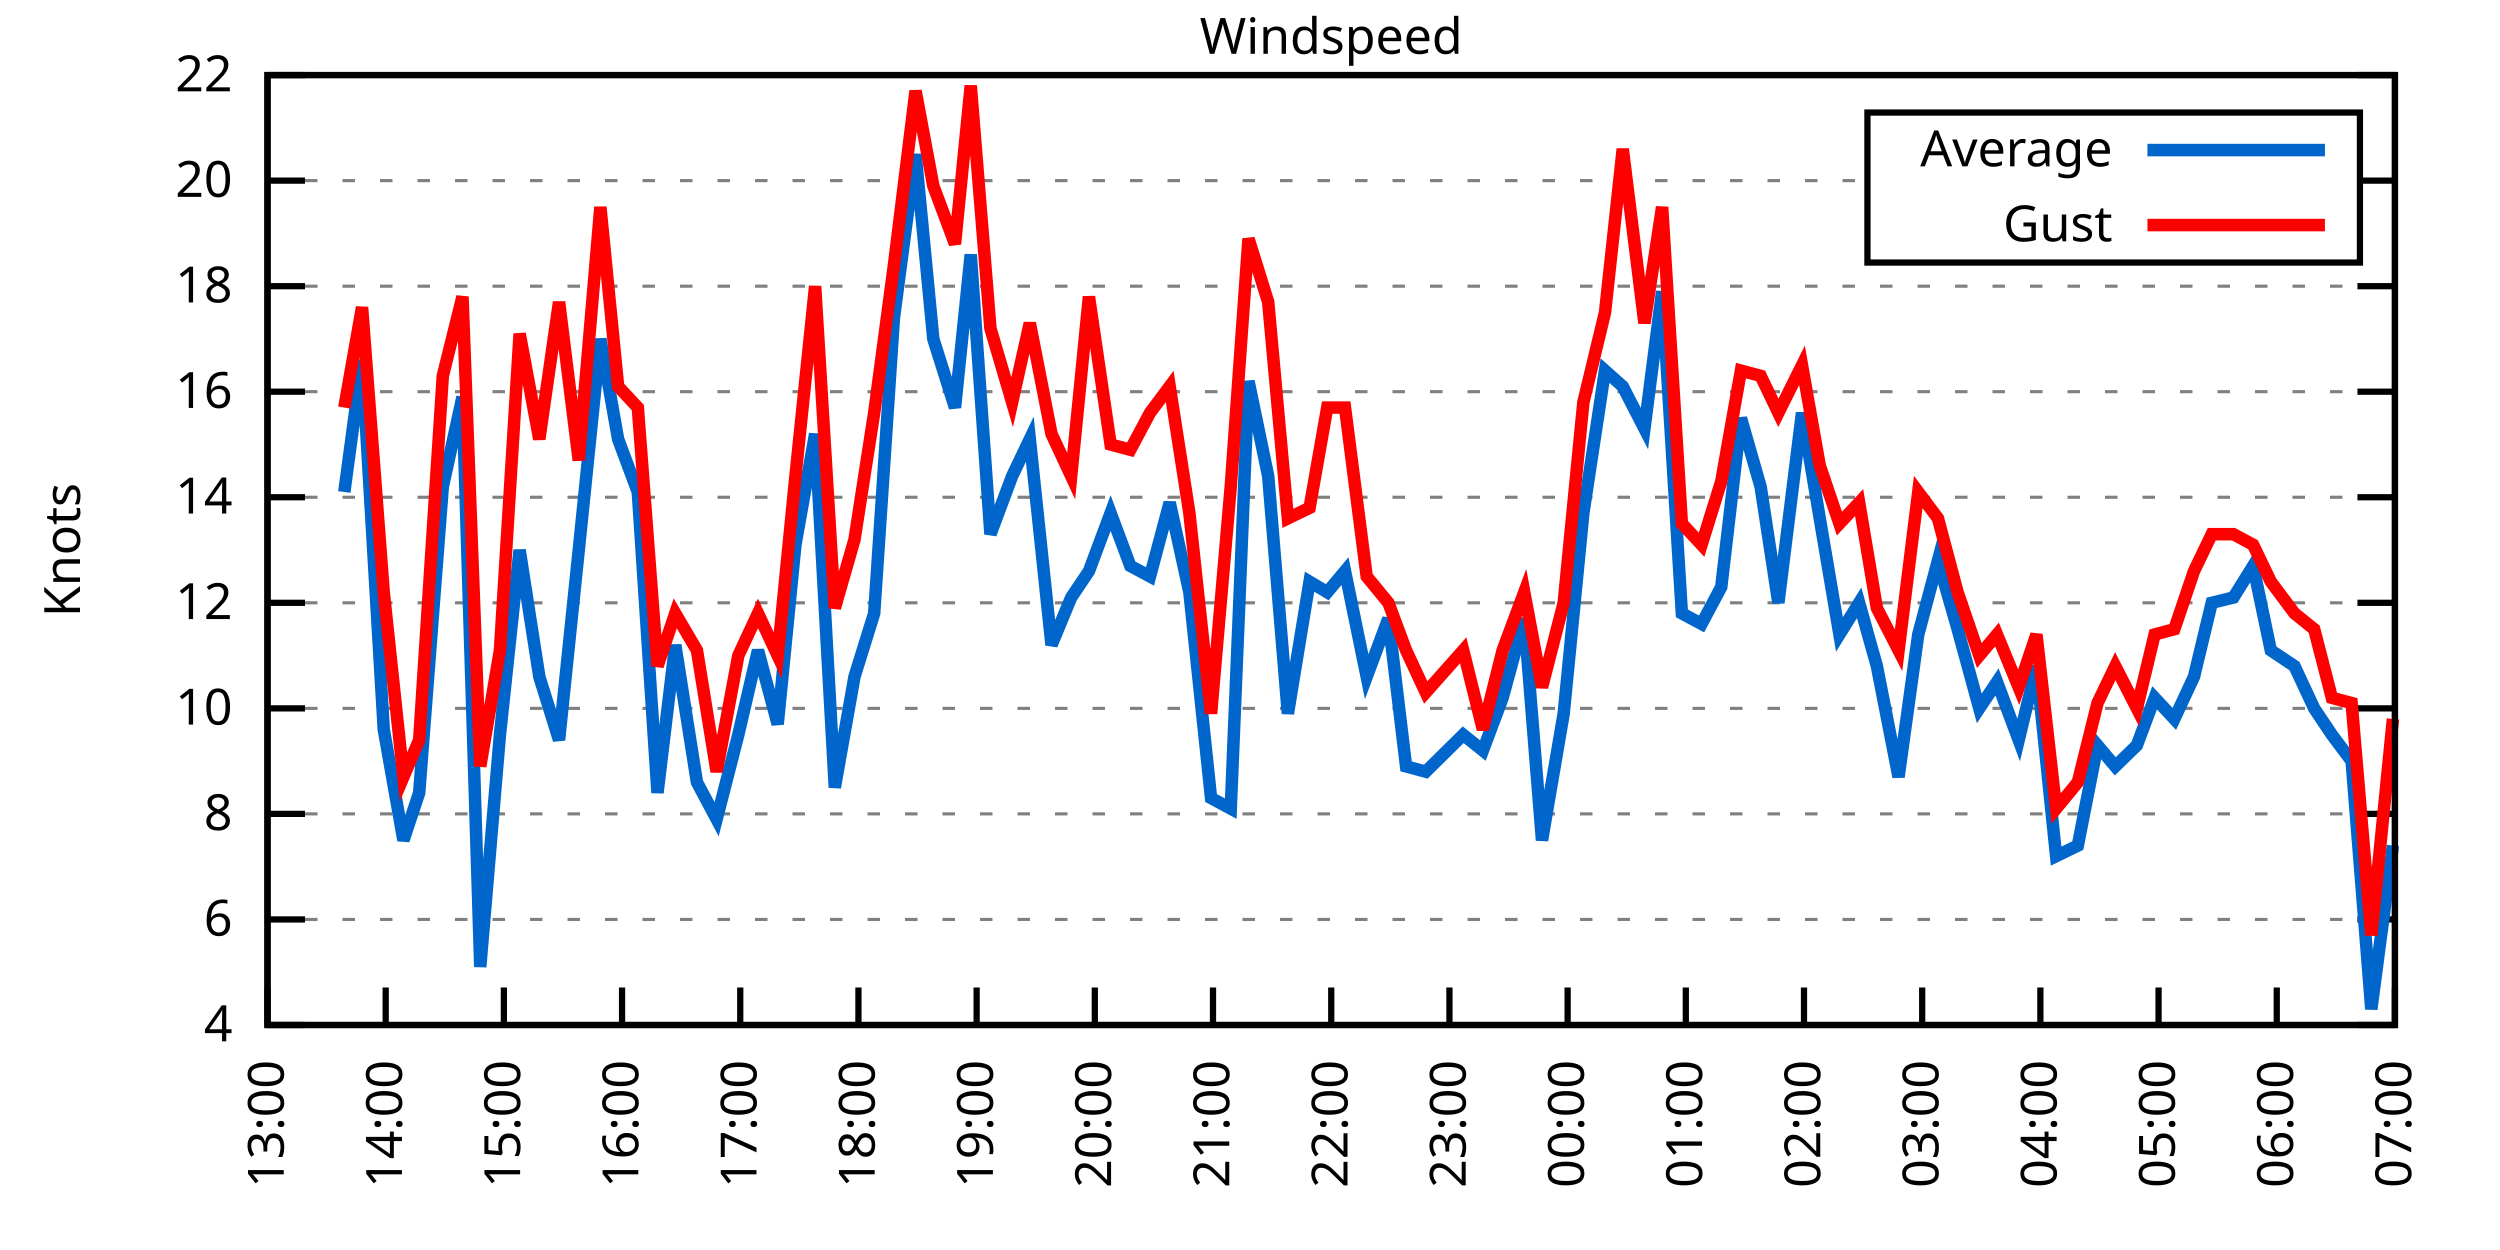
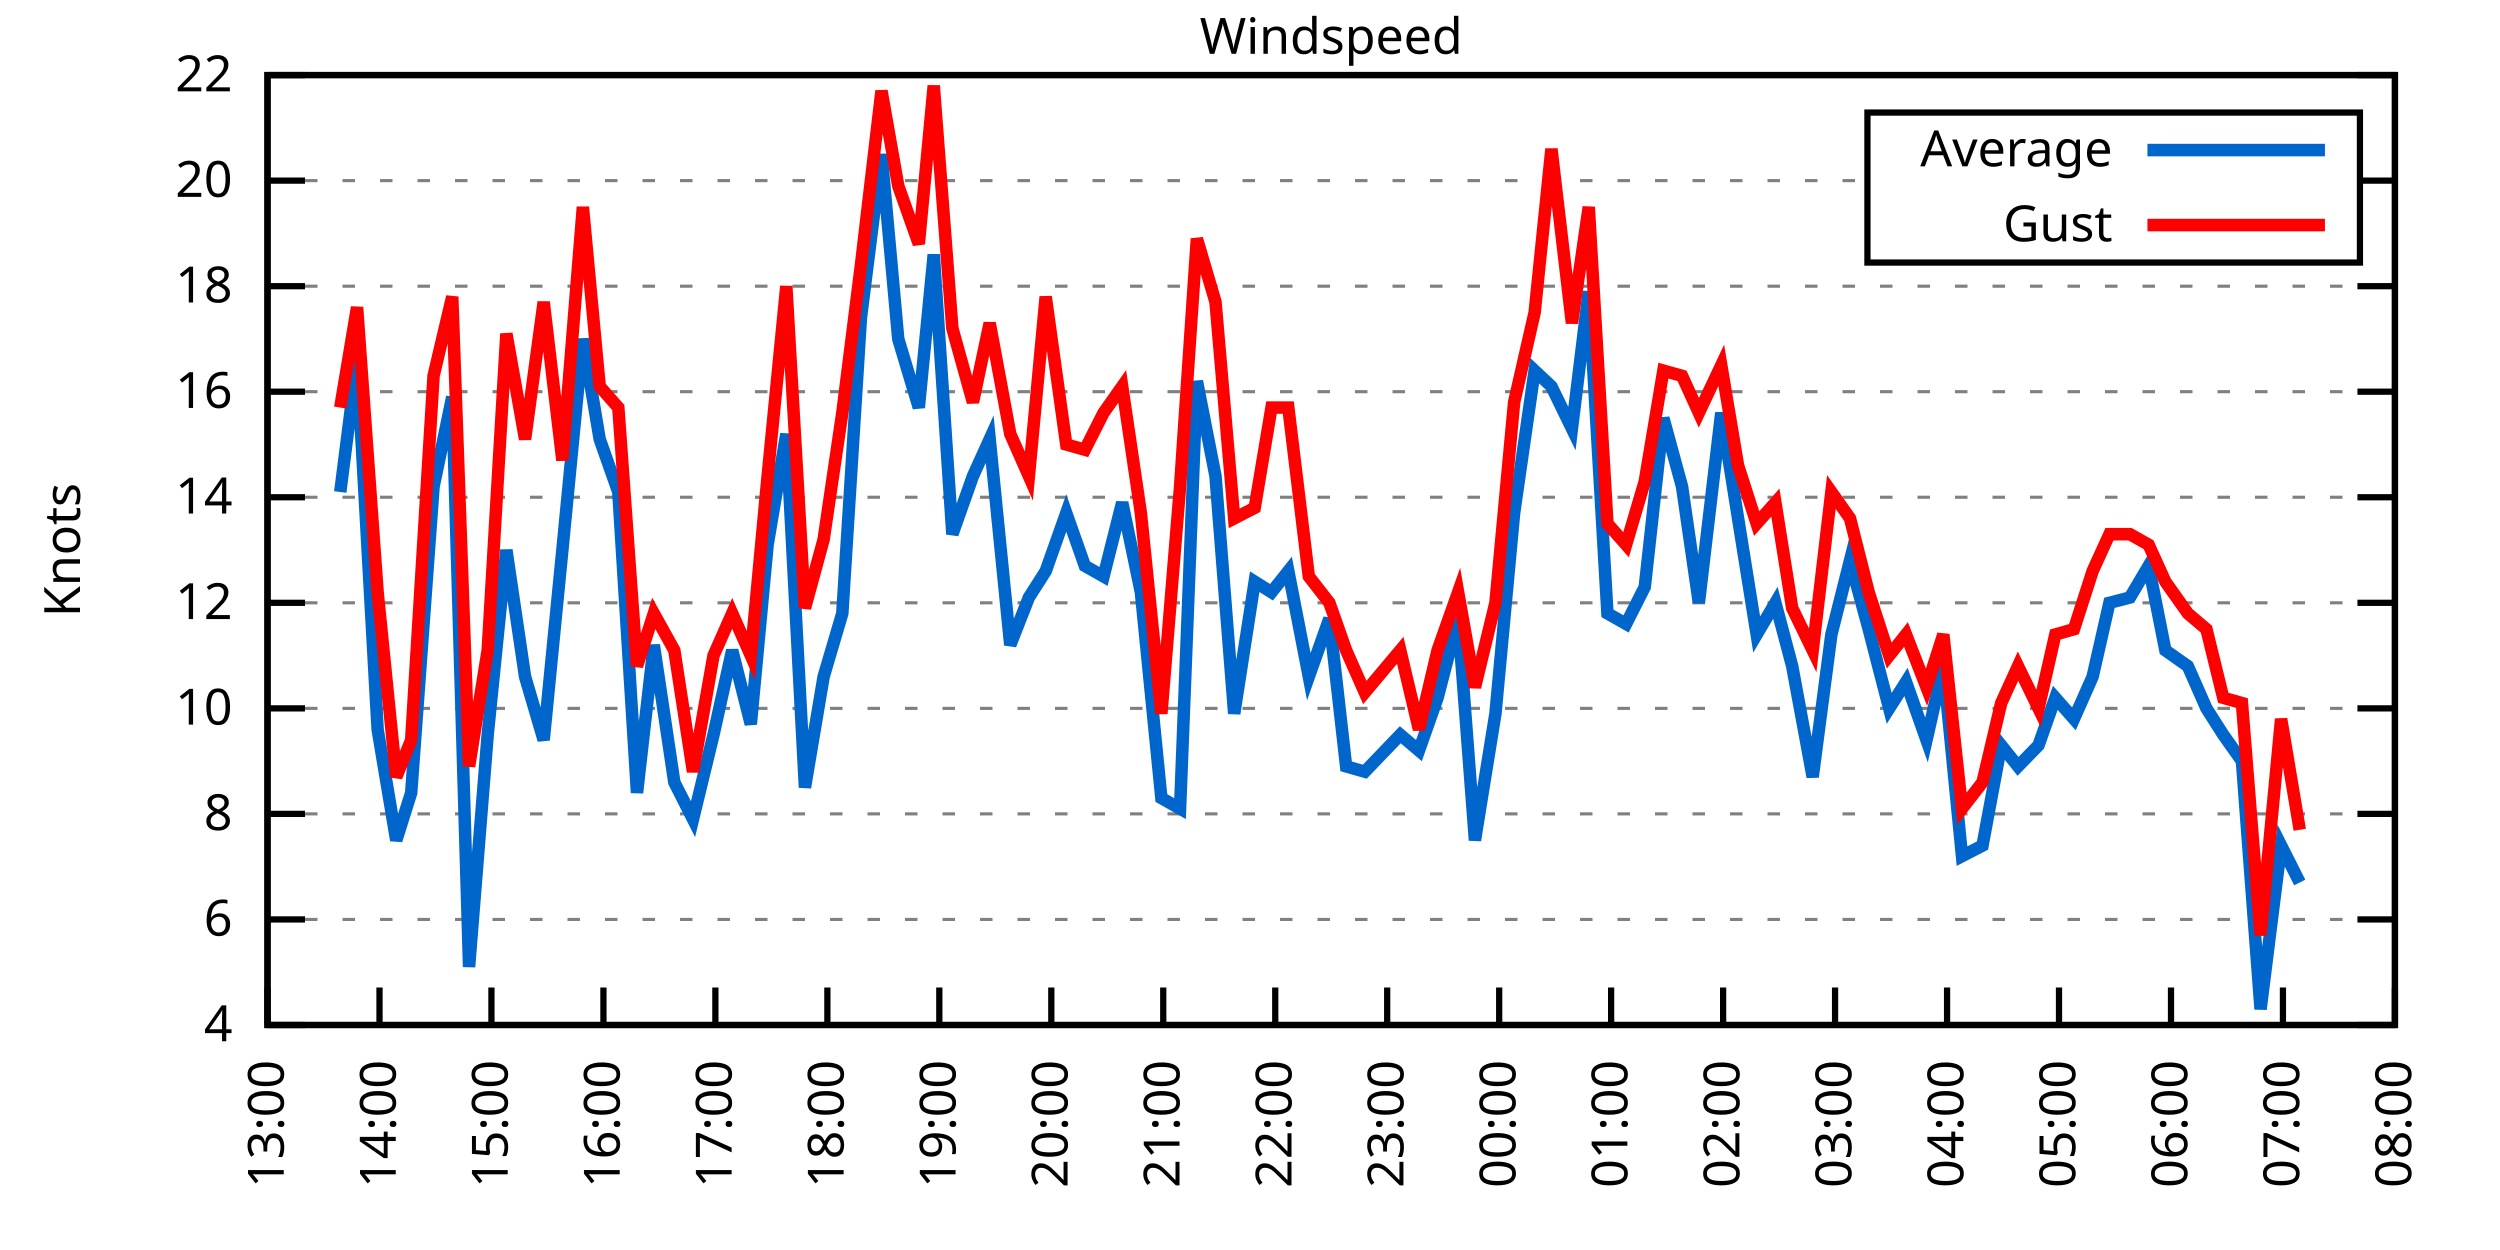
<svg xmlns="http://www.w3.org/2000/svg" xmlns:xlink="http://www.w3.org/1999/xlink" width="400" height="200" viewBox="0 0 400 200">
  <g id="gnuplot_canvas">
    <rect x="0" y="0" width="400" height="200" fill="none" />
    <defs>
      <circle id="gpDot" r="0.5" stroke-width="0.5" stroke="currentColor" />
      <path id="gpPt0" stroke-width="0.333" stroke="currentColor" d="M-1,0 h2 M0,-1 v2" />
      <path id="gpPt1" stroke-width="0.333" stroke="currentColor" d="M-1,-1 L1,1 M1,-1 L-1,1" />
      <path id="gpPt2" stroke-width="0.333" stroke="currentColor" d="M-1,0 L1,0 M0,-1 L0,1 M-1,-1 L1,1 M-1,1 L1,-1" />
      <rect id="gpPt3" stroke-width="0.333" stroke="currentColor" x="-1" y="-1" width="2" height="2" />
      <rect id="gpPt4" stroke-width="0.333" stroke="currentColor" fill="currentColor" x="-1" y="-1" width="2" height="2" />
      <circle id="gpPt5" stroke-width="0.333" stroke="currentColor" cx="0" cy="0" r="1" />
      <use xlink:href="#gpPt5" id="gpPt6" fill="currentColor" stroke="none" />
      <path id="gpPt7" stroke-width="0.333" stroke="currentColor" d="M0,-1.33 L-1.33,0.67 L1.33,0.67 z" />
      <use xlink:href="#gpPt7" id="gpPt8" fill="currentColor" stroke="none" />
      <use xlink:href="#gpPt7" id="gpPt9" stroke="currentColor" transform="rotate(180)" />
      <use xlink:href="#gpPt9" id="gpPt10" fill="currentColor" stroke="none" />
      <use xlink:href="#gpPt3" id="gpPt11" stroke="currentColor" transform="rotate(45)" />
      <use xlink:href="#gpPt11" id="gpPt12" fill="currentColor" stroke="none" />
      <path id="gpPt13" stroke-width="0.333" stroke="currentColor" d="M0,1.330 L1.265,0.411 L0.782,-1.067 L-0.782,-1.076 L-1.265,0.411 z" />
      <use xlink:href="#gpPt13" id="gpPt14" fill="currentColor" stroke="none" />
      <filter id="textbox" filterUnits="objectBoundingBox" x="0" y="0" height="1" width="1">
        <feFlood flood-color="white" flood-opacity="1" result="bgnd" />
        <feComposite in="SourceGraphic" in2="bgnd" operator="atop" />
      </filter>
      <filter id="greybox" filterUnits="objectBoundingBox" x="0" y="0" height="1" width="1">
        <feFlood flood-color="lightgrey" flood-opacity="1" result="grey" />
        <feComposite in="SourceGraphic" in2="grey" operator="atop" />
      </filter>
    </defs>
    <g fill="none" color="white" stroke="currentColor" stroke-width="1.00" stroke-linecap="butt" stroke-linejoin="miter">
</g>
    <g fill="none" color="black" stroke="currentColor" stroke-width="1.00" stroke-linecap="butt" stroke-linejoin="miter">
      <g stroke="none" shape-rendering="crispEdges">
        <polygon fill="rgb(255, 255, 255)" points="42.80,164.00 383.18,164.00 383.18,12.02 42.80,12.02 " />
      </g>
    </g>
    <g fill="none" color="black" stroke="currentColor" stroke-width="1.00" stroke-linecap="butt" stroke-linejoin="miter">
</g>
    <g fill="none" color="black" stroke="black" stroke-width="0.50" stroke-linecap="butt" stroke-linejoin="miter">
</g>
    <g fill="none" color="gray" stroke="currentColor" stroke-width="0.50" stroke-linecap="butt" stroke-linejoin="miter">
      <path stroke="gray" stroke-dasharray="2,4" class="gridline" d="M42.80,164.00 L383.19,164.00  " />
    </g>
    <g fill="none" color="gray" stroke="gray" stroke-width="1.00" stroke-linecap="butt" stroke-linejoin="miter">
</g>
    <g fill="none" color="black" stroke="currentColor" stroke-width="1.00" stroke-linecap="butt" stroke-linejoin="miter">
      <path stroke="black" d="M42.80,164.00 L48.80,164.00 M383.19,164.00 L377.19,164.00  " />
      <g transform="translate(37.20,166.60)" stroke="none" fill="black" font-family="Sans" font-size="8.00" text-anchor="end">
        <text>
          <tspan font-family="Sans"> 4</tspan>
        </text>
      </g>
    </g>
    <g fill="none" color="black" stroke="currentColor" stroke-width="1.00" stroke-linecap="butt" stroke-linejoin="miter">
</g>
    <g fill="none" color="black" stroke="black" stroke-width="0.50" stroke-linecap="butt" stroke-linejoin="miter">
</g>
    <g fill="none" color="gray" stroke="currentColor" stroke-width="0.50" stroke-linecap="butt" stroke-linejoin="miter">
      <path stroke="gray" stroke-dasharray="2,4" class="gridline" d="M42.80,147.11 L383.19,147.11  " />
    </g>
    <g fill="none" color="gray" stroke="gray" stroke-width="1.00" stroke-linecap="butt" stroke-linejoin="miter">
</g>
    <g fill="none" color="black" stroke="currentColor" stroke-width="1.00" stroke-linecap="butt" stroke-linejoin="miter">
      <path stroke="black" d="M42.80,147.11 L48.80,147.11 M383.19,147.11 L377.19,147.11  " />
      <g transform="translate(37.20,149.71)" stroke="none" fill="black" font-family="Sans" font-size="8.00" text-anchor="end">
        <text>
          <tspan font-family="Sans"> 6</tspan>
        </text>
      </g>
    </g>
    <g fill="none" color="black" stroke="currentColor" stroke-width="1.00" stroke-linecap="butt" stroke-linejoin="miter">
</g>
    <g fill="none" color="black" stroke="black" stroke-width="0.50" stroke-linecap="butt" stroke-linejoin="miter">
</g>
    <g fill="none" color="gray" stroke="currentColor" stroke-width="0.50" stroke-linecap="butt" stroke-linejoin="miter">
      <path stroke="gray" stroke-dasharray="2,4" class="gridline" d="M42.80,130.22 L383.19,130.22  " />
    </g>
    <g fill="none" color="gray" stroke="gray" stroke-width="1.00" stroke-linecap="butt" stroke-linejoin="miter">
</g>
    <g fill="none" color="black" stroke="currentColor" stroke-width="1.00" stroke-linecap="butt" stroke-linejoin="miter">
      <path stroke="black" d="M42.80,130.22 L48.80,130.22 M383.19,130.22 L377.19,130.22  " />
      <g transform="translate(37.20,132.82)" stroke="none" fill="black" font-family="Sans" font-size="8.00" text-anchor="end">
        <text>
          <tspan font-family="Sans"> 8</tspan>
        </text>
      </g>
    </g>
    <g fill="none" color="black" stroke="currentColor" stroke-width="1.00" stroke-linecap="butt" stroke-linejoin="miter">
</g>
    <g fill="none" color="black" stroke="black" stroke-width="0.50" stroke-linecap="butt" stroke-linejoin="miter">
</g>
    <g fill="none" color="gray" stroke="currentColor" stroke-width="0.50" stroke-linecap="butt" stroke-linejoin="miter">
      <path stroke="gray" stroke-dasharray="2,4" class="gridline" d="M42.80,113.34 L383.19,113.34  " />
    </g>
    <g fill="none" color="gray" stroke="gray" stroke-width="1.00" stroke-linecap="butt" stroke-linejoin="miter">
</g>
    <g fill="none" color="black" stroke="currentColor" stroke-width="1.00" stroke-linecap="butt" stroke-linejoin="miter">
      <path stroke="black" d="M42.80,113.34 L48.80,113.34 M383.19,113.34 L377.19,113.34  " />
      <g transform="translate(37.20,115.94)" stroke="none" fill="black" font-family="Sans" font-size="8.00" text-anchor="end">
        <text>
          <tspan font-family="Sans"> 10</tspan>
        </text>
      </g>
    </g>
    <g fill="none" color="black" stroke="currentColor" stroke-width="1.00" stroke-linecap="butt" stroke-linejoin="miter">
</g>
    <g fill="none" color="black" stroke="black" stroke-width="0.50" stroke-linecap="butt" stroke-linejoin="miter">
</g>
    <g fill="none" color="gray" stroke="currentColor" stroke-width="0.50" stroke-linecap="butt" stroke-linejoin="miter">
      <path stroke="gray" stroke-dasharray="2,4" class="gridline" d="M42.80,96.45 L383.19,96.45  " />
    </g>
    <g fill="none" color="gray" stroke="gray" stroke-width="1.00" stroke-linecap="butt" stroke-linejoin="miter">
</g>
    <g fill="none" color="black" stroke="currentColor" stroke-width="1.00" stroke-linecap="butt" stroke-linejoin="miter">
      <path stroke="black" d="M42.80,96.45 L48.80,96.45 M383.19,96.45 L377.19,96.45  " />
      <g transform="translate(37.20,99.05)" stroke="none" fill="black" font-family="Sans" font-size="8.00" text-anchor="end">
        <text>
          <tspan font-family="Sans"> 12</tspan>
        </text>
      </g>
    </g>
    <g fill="none" color="black" stroke="currentColor" stroke-width="1.00" stroke-linecap="butt" stroke-linejoin="miter">
</g>
    <g fill="none" color="black" stroke="black" stroke-width="0.50" stroke-linecap="butt" stroke-linejoin="miter">
</g>
    <g fill="none" color="gray" stroke="currentColor" stroke-width="0.50" stroke-linecap="butt" stroke-linejoin="miter">
      <path stroke="gray" stroke-dasharray="2,4" class="gridline" d="M42.80,79.56 L383.19,79.56  " />
    </g>
    <g fill="none" color="gray" stroke="gray" stroke-width="1.00" stroke-linecap="butt" stroke-linejoin="miter">
</g>
    <g fill="none" color="black" stroke="currentColor" stroke-width="1.00" stroke-linecap="butt" stroke-linejoin="miter">
      <path stroke="black" d="M42.80,79.56 L48.80,79.56 M383.19,79.56 L377.19,79.56  " />
      <g transform="translate(37.20,82.16)" stroke="none" fill="black" font-family="Sans" font-size="8.00" text-anchor="end">
        <text>
          <tspan font-family="Sans"> 14</tspan>
        </text>
      </g>
    </g>
    <g fill="none" color="black" stroke="currentColor" stroke-width="1.00" stroke-linecap="butt" stroke-linejoin="miter">
</g>
    <g fill="none" color="black" stroke="black" stroke-width="0.50" stroke-linecap="butt" stroke-linejoin="miter">
</g>
    <g fill="none" color="gray" stroke="currentColor" stroke-width="0.50" stroke-linecap="butt" stroke-linejoin="miter">
      <path stroke="gray" stroke-dasharray="2,4" class="gridline" d="M42.80,62.67 L383.19,62.67  " />
    </g>
    <g fill="none" color="gray" stroke="gray" stroke-width="1.00" stroke-linecap="butt" stroke-linejoin="miter">
</g>
    <g fill="none" color="black" stroke="currentColor" stroke-width="1.00" stroke-linecap="butt" stroke-linejoin="miter">
      <path stroke="black" d="M42.80,62.67 L48.80,62.67 M383.19,62.67 L377.19,62.67  " />
      <g transform="translate(37.20,65.27)" stroke="none" fill="black" font-family="Sans" font-size="8.00" text-anchor="end">
        <text>
          <tspan font-family="Sans"> 16</tspan>
        </text>
      </g>
    </g>
    <g fill="none" color="black" stroke="currentColor" stroke-width="1.00" stroke-linecap="butt" stroke-linejoin="miter">
</g>
    <g fill="none" color="black" stroke="black" stroke-width="0.50" stroke-linecap="butt" stroke-linejoin="miter">
</g>
    <g fill="none" color="gray" stroke="currentColor" stroke-width="0.50" stroke-linecap="butt" stroke-linejoin="miter">
      <path stroke="gray" stroke-dasharray="2,4" class="gridline" d="M42.80,45.79 L383.19,45.79  " />
    </g>
    <g fill="none" color="gray" stroke="gray" stroke-width="1.00" stroke-linecap="butt" stroke-linejoin="miter">
</g>
    <g fill="none" color="black" stroke="currentColor" stroke-width="1.00" stroke-linecap="butt" stroke-linejoin="miter">
      <path stroke="black" d="M42.80,45.79 L48.80,45.79 M383.19,45.79 L377.19,45.79  " />
      <g transform="translate(37.20,48.39)" stroke="none" fill="black" font-family="Sans" font-size="8.00" text-anchor="end">
        <text>
          <tspan font-family="Sans"> 18</tspan>
        </text>
      </g>
    </g>
    <g fill="none" color="black" stroke="currentColor" stroke-width="1.00" stroke-linecap="butt" stroke-linejoin="miter">
</g>
    <g fill="none" color="black" stroke="black" stroke-width="0.50" stroke-linecap="butt" stroke-linejoin="miter">
</g>
    <g fill="none" color="gray" stroke="currentColor" stroke-width="0.50" stroke-linecap="butt" stroke-linejoin="miter">
      <path stroke="gray" stroke-dasharray="2,4" class="gridline" d="M42.80,28.90 L298.79,28.90 M377.59,28.90 L383.19,28.90  " />
    </g>
    <g fill="none" color="gray" stroke="gray" stroke-width="1.00" stroke-linecap="butt" stroke-linejoin="miter">
</g>
    <g fill="none" color="black" stroke="currentColor" stroke-width="1.00" stroke-linecap="butt" stroke-linejoin="miter">
      <path stroke="black" d="M42.80,28.90 L48.80,28.90 M383.19,28.90 L377.19,28.90  " />
      <g transform="translate(37.20,31.50)" stroke="none" fill="black" font-family="Sans" font-size="8.00" text-anchor="end">
        <text>
          <tspan font-family="Sans"> 20</tspan>
        </text>
      </g>
    </g>
    <g fill="none" color="black" stroke="currentColor" stroke-width="1.00" stroke-linecap="butt" stroke-linejoin="miter">
</g>
    <g fill="none" color="black" stroke="black" stroke-width="0.50" stroke-linecap="butt" stroke-linejoin="miter">
</g>
    <g fill="none" color="gray" stroke="currentColor" stroke-width="0.50" stroke-linecap="butt" stroke-linejoin="miter">
      <path stroke="gray" stroke-dasharray="2,4" class="gridline" d="M42.80,12.01 L383.19,12.01  " />
    </g>
    <g fill="none" color="gray" stroke="gray" stroke-width="1.00" stroke-linecap="butt" stroke-linejoin="miter">
</g>
    <g fill="none" color="black" stroke="currentColor" stroke-width="1.00" stroke-linecap="butt" stroke-linejoin="miter">
      <path stroke="black" d="M42.80,12.01 L48.80,12.01 M383.19,12.01 L377.19,12.01  " />
      <g transform="translate(37.20,14.61)" stroke="none" fill="black" font-family="Sans" font-size="8.00" text-anchor="end">
        <text>
          <tspan font-family="Sans"> 22</tspan>
        </text>
      </g>
    </g>
    <g fill="none" color="black" stroke="currentColor" stroke-width="1.00" stroke-linecap="butt" stroke-linejoin="miter">
      <path stroke="black" d="M42.80,164.00 L42.80,158.00  " />
      <g transform="translate(45.40,169.60) rotate(270.00)" stroke="none" fill="black" font-family="Sans" font-size="8.00" text-anchor="end">
        <text>
          <tspan font-family="Sans">13:00</tspan>
        </text>
      </g>
    </g>
    <g fill="none" color="black" stroke="currentColor" stroke-width="1.00" stroke-linecap="butt" stroke-linejoin="miter">
-       <path stroke="black" d="M61.71,164.00 L61.71,158.00  " />
-       <g transform="translate(64.31,169.60) rotate(270.00)" stroke="none" fill="black" font-family="Sans" font-size="8.00" text-anchor="end">
+       <path stroke="black" d="M60.72,164.00 L60.72,158.00  " />
+       <g transform="translate(63.32,169.60) rotate(270.00)" stroke="none" fill="black" font-family="Sans" font-size="8.00" text-anchor="end">
        <text>
          <tspan font-family="Sans">14:00</tspan>
        </text>
      </g>
    </g>
    <g fill="none" color="black" stroke="currentColor" stroke-width="1.00" stroke-linecap="butt" stroke-linejoin="miter">
-       <path stroke="black" d="M80.62,164.00 L80.62,158.00  " />
-       <g transform="translate(83.22,169.60) rotate(270.00)" stroke="none" fill="black" font-family="Sans" font-size="8.00" text-anchor="end">
+       <path stroke="black" d="M78.63,164.00 L78.63,158.00  " />
+       <g transform="translate(81.23,169.60) rotate(270.00)" stroke="none" fill="black" font-family="Sans" font-size="8.00" text-anchor="end">
        <text>
          <tspan font-family="Sans">15:00</tspan>
        </text>
      </g>
    </g>
    <g fill="none" color="black" stroke="currentColor" stroke-width="1.00" stroke-linecap="butt" stroke-linejoin="miter">
-       <path stroke="black" d="M99.53,164.00 L99.53,158.00  " />
-       <g transform="translate(102.13,169.60) rotate(270.00)" stroke="none" fill="black" font-family="Sans" font-size="8.00" text-anchor="end">
+       <path stroke="black" d="M96.55,164.00 L96.55,158.00  " />
+       <g transform="translate(99.15,169.60) rotate(270.00)" stroke="none" fill="black" font-family="Sans" font-size="8.00" text-anchor="end">
        <text>
          <tspan font-family="Sans">16:00</tspan>
        </text>
      </g>
    </g>
    <g fill="none" color="black" stroke="currentColor" stroke-width="1.00" stroke-linecap="butt" stroke-linejoin="miter">
-       <path stroke="black" d="M118.44,164.00 L118.44,158.00  " />
-       <g transform="translate(121.04,169.60) rotate(270.00)" stroke="none" fill="black" font-family="Sans" font-size="8.00" text-anchor="end">
+       <path stroke="black" d="M114.46,164.00 L114.46,158.00  " />
+       <g transform="translate(117.06,169.60) rotate(270.00)" stroke="none" fill="black" font-family="Sans" font-size="8.00" text-anchor="end">
        <text>
          <tspan font-family="Sans">17:00</tspan>
        </text>
      </g>
    </g>
    <g fill="none" color="black" stroke="currentColor" stroke-width="1.00" stroke-linecap="butt" stroke-linejoin="miter">
-       <path stroke="black" d="M137.35,164.00 L137.35,158.00  " />
-       <g transform="translate(139.95,169.60) rotate(270.00)" stroke="none" fill="black" font-family="Sans" font-size="8.00" text-anchor="end">
+       <path stroke="black" d="M132.38,164.00 L132.38,158.00  " />
+       <g transform="translate(134.98,169.60) rotate(270.00)" stroke="none" fill="black" font-family="Sans" font-size="8.00" text-anchor="end">
        <text>
          <tspan font-family="Sans">18:00</tspan>
        </text>
      </g>
    </g>
    <g fill="none" color="black" stroke="currentColor" stroke-width="1.00" stroke-linecap="butt" stroke-linejoin="miter">
-       <path stroke="black" d="M156.26,164.00 L156.26,158.00  " />
-       <g transform="translate(158.86,169.60) rotate(270.00)" stroke="none" fill="black" font-family="Sans" font-size="8.00" text-anchor="end">
+       <path stroke="black" d="M150.29,164.00 L150.29,158.00  " />
+       <g transform="translate(152.89,169.60) rotate(270.00)" stroke="none" fill="black" font-family="Sans" font-size="8.00" text-anchor="end">
        <text>
          <tspan font-family="Sans">19:00</tspan>
        </text>
      </g>
    </g>
    <g fill="none" color="black" stroke="currentColor" stroke-width="1.00" stroke-linecap="butt" stroke-linejoin="miter">
-       <path stroke="black" d="M175.17,164.00 L175.17,158.00  " />
-       <g transform="translate(177.77,169.60) rotate(270.00)" stroke="none" fill="black" font-family="Sans" font-size="8.00" text-anchor="end">
+       <path stroke="black" d="M168.21,164.00 L168.21,158.00  " />
+       <g transform="translate(170.81,169.60) rotate(270.00)" stroke="none" fill="black" font-family="Sans" font-size="8.00" text-anchor="end">
        <text>
          <tspan font-family="Sans">20:00</tspan>
        </text>
      </g>
    </g>
    <g fill="none" color="black" stroke="currentColor" stroke-width="1.00" stroke-linecap="butt" stroke-linejoin="miter">
-       <path stroke="black" d="M194.08,164.00 L194.08,158.00  " />
-       <g transform="translate(196.68,169.60) rotate(270.00)" stroke="none" fill="black" font-family="Sans" font-size="8.00" text-anchor="end">
+       <path stroke="black" d="M186.12,164.00 L186.12,158.00  " />
+       <g transform="translate(188.72,169.60) rotate(270.00)" stroke="none" fill="black" font-family="Sans" font-size="8.00" text-anchor="end">
        <text>
          <tspan font-family="Sans">21:00</tspan>
        </text>
      </g>
    </g>
    <g fill="none" color="black" stroke="currentColor" stroke-width="1.00" stroke-linecap="butt" stroke-linejoin="miter">
-       <path stroke="black" d="M213.00,164.00 L213.00,158.00  " />
-       <g transform="translate(215.60,169.60) rotate(270.00)" stroke="none" fill="black" font-family="Sans" font-size="8.00" text-anchor="end">
+       <path stroke="black" d="M204.04,164.00 L204.04,158.00  " />
+       <g transform="translate(206.64,169.60) rotate(270.00)" stroke="none" fill="black" font-family="Sans" font-size="8.00" text-anchor="end">
        <text>
          <tspan font-family="Sans">22:00</tspan>
        </text>
      </g>
    </g>
    <g fill="none" color="black" stroke="currentColor" stroke-width="1.00" stroke-linecap="butt" stroke-linejoin="miter">
-       <path stroke="black" d="M231.91,164.00 L231.91,158.00  " />
-       <g transform="translate(234.51,169.60) rotate(270.00)" stroke="none" fill="black" font-family="Sans" font-size="8.00" text-anchor="end">
+       <path stroke="black" d="M221.95,164.00 L221.95,158.00  " />
+       <g transform="translate(224.55,169.60) rotate(270.00)" stroke="none" fill="black" font-family="Sans" font-size="8.00" text-anchor="end">
        <text>
          <tspan font-family="Sans">23:00</tspan>
        </text>
      </g>
    </g>
    <g fill="none" color="black" stroke="currentColor" stroke-width="1.00" stroke-linecap="butt" stroke-linejoin="miter">
-       <path stroke="black" d="M250.82,164.00 L250.82,158.00  " />
-       <g transform="translate(253.42,169.60) rotate(270.00)" stroke="none" fill="black" font-family="Sans" font-size="8.00" text-anchor="end">
+       <path stroke="black" d="M239.87,164.00 L239.87,158.00  " />
+       <g transform="translate(242.47,169.60) rotate(270.00)" stroke="none" fill="black" font-family="Sans" font-size="8.00" text-anchor="end">
        <text>
          <tspan font-family="Sans">00:00</tspan>
        </text>
      </g>
    </g>
    <g fill="none" color="black" stroke="currentColor" stroke-width="1.00" stroke-linecap="butt" stroke-linejoin="miter">
-       <path stroke="black" d="M269.73,164.00 L269.73,158.00  " />
-       <g transform="translate(272.33,169.60) rotate(270.00)" stroke="none" fill="black" font-family="Sans" font-size="8.00" text-anchor="end">
+       <path stroke="black" d="M257.78,164.00 L257.78,158.00  " />
+       <g transform="translate(260.38,169.60) rotate(270.00)" stroke="none" fill="black" font-family="Sans" font-size="8.00" text-anchor="end">
        <text>
          <tspan font-family="Sans">01:00</tspan>
        </text>
      </g>
    </g>
    <g fill="none" color="black" stroke="currentColor" stroke-width="1.00" stroke-linecap="butt" stroke-linejoin="miter">
-       <path stroke="black" d="M288.64,164.00 L288.64,158.00  " />
-       <g transform="translate(291.24,169.60) rotate(270.00)" stroke="none" fill="black" font-family="Sans" font-size="8.00" text-anchor="end">
+       <path stroke="black" d="M275.70,164.00 L275.70,158.00  " />
+       <g transform="translate(278.30,169.60) rotate(270.00)" stroke="none" fill="black" font-family="Sans" font-size="8.00" text-anchor="end">
        <text>
          <tspan font-family="Sans">02:00</tspan>
        </text>
      </g>
    </g>
    <g fill="none" color="black" stroke="currentColor" stroke-width="1.00" stroke-linecap="butt" stroke-linejoin="miter">
-       <path stroke="black" d="M307.55,164.00 L307.55,158.00  " />
-       <g transform="translate(310.15,169.60) rotate(270.00)" stroke="none" fill="black" font-family="Sans" font-size="8.00" text-anchor="end">
+       <path stroke="black" d="M293.61,164.00 L293.61,158.00  " />
+       <g transform="translate(296.21,169.60) rotate(270.00)" stroke="none" fill="black" font-family="Sans" font-size="8.00" text-anchor="end">
        <text>
          <tspan font-family="Sans">03:00</tspan>
        </text>
      </g>
    </g>
    <g fill="none" color="black" stroke="currentColor" stroke-width="1.00" stroke-linecap="butt" stroke-linejoin="miter">
-       <path stroke="black" d="M326.46,164.00 L326.46,158.00  " />
-       <g transform="translate(329.06,169.60) rotate(270.00)" stroke="none" fill="black" font-family="Sans" font-size="8.00" text-anchor="end">
+       <path stroke="black" d="M311.53,164.00 L311.53,158.00  " />
+       <g transform="translate(314.13,169.60) rotate(270.00)" stroke="none" fill="black" font-family="Sans" font-size="8.00" text-anchor="end">
        <text>
          <tspan font-family="Sans">04:00</tspan>
        </text>
      </g>
    </g>
    <g fill="none" color="black" stroke="currentColor" stroke-width="1.00" stroke-linecap="butt" stroke-linejoin="miter">
-       <path stroke="black" d="M345.37,164.00 L345.37,158.00  " />
-       <g transform="translate(347.97,169.60) rotate(270.00)" stroke="none" fill="black" font-family="Sans" font-size="8.00" text-anchor="end">
+       <path stroke="black" d="M329.44,164.00 L329.44,158.00  " />
+       <g transform="translate(332.04,169.60) rotate(270.00)" stroke="none" fill="black" font-family="Sans" font-size="8.00" text-anchor="end">
        <text>
          <tspan font-family="Sans">05:00</tspan>
        </text>
      </g>
    </g>
    <g fill="none" color="black" stroke="currentColor" stroke-width="1.00" stroke-linecap="butt" stroke-linejoin="miter">
-       <path stroke="black" d="M364.28,164.00 L364.28,158.00  " />
-       <g transform="translate(366.88,169.60) rotate(270.00)" stroke="none" fill="black" font-family="Sans" font-size="8.00" text-anchor="end">
+       <path stroke="black" d="M347.36,164.00 L347.36,158.00  " />
+       <g transform="translate(349.96,169.60) rotate(270.00)" stroke="none" fill="black" font-family="Sans" font-size="8.00" text-anchor="end">
        <text>
          <tspan font-family="Sans">06:00</tspan>
+         </text>
+       </g>
+     </g>
+     <g fill="none" color="black" stroke="currentColor" stroke-width="1.00" stroke-linecap="butt" stroke-linejoin="miter">
+       <path stroke="black" d="M365.27,164.00 L365.27,158.00  " />
+       <g transform="translate(367.87,169.60) rotate(270.00)" stroke="none" fill="black" font-family="Sans" font-size="8.00" text-anchor="end">
+         <text>
+           <tspan font-family="Sans">07:00</tspan>
        </text>
      </g>
    </g>
    <g fill="none" color="black" stroke="currentColor" stroke-width="1.00" stroke-linecap="butt" stroke-linejoin="miter">
      <path stroke="black" d="M383.19,164.00 L383.19,158.00  " />
      <g transform="translate(385.79,169.60) rotate(270.00)" stroke="none" fill="black" font-family="Sans" font-size="8.00" text-anchor="end">
        <text>
-           <tspan font-family="Sans">07:00</tspan>
+           <tspan font-family="Sans">08:00</tspan>
        </text>
      </g>
    </g>
    <g fill="none" color="black" stroke="currentColor" stroke-width="1.00" stroke-linecap="butt" stroke-linejoin="miter">
</g>
    <g fill="none" color="black" stroke="currentColor" stroke-width="1.00" stroke-linecap="butt" stroke-linejoin="miter">
      <path stroke="black" d="M42.80,12.01 L42.80,164.00 L383.19,164.00 L383.19,12.01 L42.80,12.01 Z  " />
    </g>
    <g fill="none" color="black" stroke="currentColor" stroke-width="1.00" stroke-linecap="butt" stroke-linejoin="miter">
</g>
    <g fill="none" color="black" stroke="currentColor" stroke-width="1.00" stroke-linecap="butt" stroke-linejoin="miter">
      <path stroke="black" d="M298.79,42.01 L298.79,18.01 L377.59,18.01 L377.59,42.01 L298.79,42.01 Z  " />
    </g>
    <g id="Windspeed_plot_1">
      <g fill="none" color="white" stroke="black" stroke-width="2.00" stroke-linecap="butt" stroke-linejoin="miter">
</g>
      <g fill="none" color="black" stroke="currentColor" stroke-width="2.00" stroke-linecap="butt" stroke-linejoin="miter">
        <g transform="translate(337.99,26.61)" stroke="none" fill="black" font-family="Sans" font-size="8.00" text-anchor="end">
          <text>
            <tspan font-family="Sans">Average</tspan>
          </text>
        </g>
      </g>
      <g fill="none" color="black" stroke="currentColor" stroke-width="2.00" stroke-linecap="butt" stroke-linejoin="miter">
-         <path stroke="rgb(  0, 102, 204)" d="M343.59,24.01 L371.99,24.01 M55.09,78.72 L57.93,57.61 L61.40,116.71 L64.55,134.45 L67.07,126.85 L70.85,77.87   L74.00,63.52 L76.84,154.71 L79.99,117.56 L83.14,88.00 L86.29,108.27 L89.45,118.40 L92.60,88.00 L96.06,54.23   L98.90,70.27 L102.05,78.72 L105.20,126.85 L108.04,103.20 L111.51,125.16 L114.66,131.07 L118.13,117.56 L121.28,104.05   L124.43,115.87 L127.27,87.16 L130.42,69.43 L133.57,126.00 L136.72,108.27 L139.87,98.14 L143.03,50.85 L146.49,24.68   L149.33,54.23 L152.80,65.21 L155.32,40.72 L158.47,85.47 L161.94,76.18 L164.77,70.27 L168.24,103.20 L171.39,95.60   L174.23,91.38 L177.70,82.09 L180.85,90.54 L184.00,92.23 L187.15,80.41 L190.30,94.76 L193.77,127.69 L196.92,129.38   L199.76,60.98 L202.91,76.18 L206.06,114.18 L209.53,93.07 L212.36,94.76 L215.20,91.38 L218.67,108.27 L222.14,98.98   L224.97,122.62 L228.12,123.47 L234.11,117.56 L237.26,120.09 L240.42,111.65 L243.88,98.98 L246.72,134.45 L250.19,114.18   L253.34,82.09 L256.80,59.30 L259.64,61.83 L263.11,68.58 L265.94,46.63 L269.10,98.14 L272.25,99.83 L275.40,93.92   L278.55,66.90 L281.70,77.87 L284.54,96.45 L288.32,66.05 L291.16,82.94 L294.31,101.52 L297.46,96.45 L300.30,106.58   L303.77,124.31 L306.92,101.52 L310.07,89.69 L313.22,100.67 L316.69,113.34 L319.52,109.11 L322.99,118.40 L325.83,106.58   L328.98,136.98 L332.45,135.29 L335.60,119.25 L338.44,122.62 L341.90,119.25 L344.74,111.65 L347.89,115.03 L351.04,108.27   L353.88,96.45 L357.35,95.60 L360.50,90.54 L363.33,104.05 L367.12,106.58 L370.27,113.34 L373.10,117.56 L376.26,121.78   L379.41,161.47 L382.87,135.29  " />
+         <path stroke="rgb(  0, 102, 204)" d="M343.59,24.01 L371.99,24.01 M54.44,78.72 L57.13,57.61 L60.42,116.71 L63.40,134.45 L65.79,126.85 L69.37,77.87   L72.36,63.52 L75.05,154.71 L78.03,117.56 L81.02,88.00 L84.01,108.27 L86.99,118.40 L89.98,88.00 L93.26,54.23   L95.95,70.27 L98.93,78.72 L101.92,126.85 L104.61,103.20 L107.89,125.16 L110.88,131.07 L114.16,117.56 L117.15,104.05   L120.13,115.87 L122.82,87.16 L125.81,69.43 L128.79,126.00 L131.78,108.27 L134.77,98.14 L137.75,50.85 L141.04,24.68   L143.72,54.23 L147.01,65.21 L149.40,40.72 L152.38,85.47 L155.67,76.18 L158.35,70.27 L161.64,103.20 L164.62,95.60   L167.31,91.38 L170.60,82.09 L173.58,90.54 L176.57,92.23 L179.55,80.41 L182.54,94.76 L185.82,127.69 L188.81,129.38   L191.50,60.98 L194.48,76.18 L197.47,114.18 L200.75,93.07 L203.44,94.76 L206.13,91.38 L209.41,108.27 L212.70,98.98   L215.38,122.62 L218.37,123.47 L224.04,117.56 L227.03,120.09 L230.01,111.65 L233.30,98.98 L235.99,134.45 L239.27,114.18   L242.26,82.09 L245.54,59.30 L248.23,61.83 L251.51,68.58 L254.20,46.63 L257.19,98.14 L260.17,99.83 L263.16,93.92   L266.14,66.90 L269.13,77.87 L271.82,96.45 L275.40,66.05 L278.09,82.94 L281.07,101.52 L284.06,96.45 L286.75,106.58   L290.03,124.31 L293.02,101.52 L296.00,89.69 L298.99,100.67 L302.27,113.34 L304.96,109.11 L308.24,118.40 L310.93,106.58   L313.92,136.98 L317.20,135.29 L320.19,119.25 L322.88,122.62 L326.16,119.25 L328.85,111.65 L331.83,115.03 L334.82,108.27   L337.51,96.45 L340.79,95.60 L343.78,90.54 L346.46,104.05 L350.05,106.58 L353.03,113.34 L355.72,117.56 L358.71,121.78   L361.69,161.47 L364.98,135.29 L367.96,141.20  " />
      </g>
    </g>
    <g id="Windspeed_plot_2">
      <g fill="none" color="black" stroke="currentColor" stroke-width="2.00" stroke-linecap="butt" stroke-linejoin="miter">
        <g transform="translate(337.99,38.61)" stroke="none" fill="black" font-family="Sans" font-size="8.00" text-anchor="end">
          <text>
            <tspan font-family="Sans">Gust</tspan>
          </text>
        </g>
      </g>
      <g fill="none" color="black" stroke="currentColor" stroke-width="2.00" stroke-linecap="butt" stroke-linejoin="miter">
-         <path stroke="rgb(255,   0,   0)" d="M343.59,36.01 L371.99,36.01 M55.09,65.21 L57.93,49.16 L61.40,94.76 L64.55,124.31 L67.07,118.40 L70.85,60.14   L74.00,47.47 L76.84,122.62 L79.99,104.05 L83.14,53.39 L86.29,70.27 L89.45,48.32 L92.60,73.65 L96.06,33.12   L98.90,61.83 L102.05,65.21 L105.20,106.58 L108.04,98.14 L111.51,104.05 L114.66,123.47 L118.13,104.89 L121.28,98.14   L124.43,104.89 L127.27,76.18 L130.42,45.79 L133.57,97.29 L136.72,86.32 L139.87,66.05 L143.03,42.41 L146.49,14.54   L149.33,29.74 L152.80,39.03 L155.32,13.70 L158.47,52.54 L161.94,64.36 L164.77,51.70 L168.24,69.43 L171.39,76.18   L174.23,47.47 L177.70,71.12 L180.85,71.96 L184.00,66.05 L187.15,61.83 L190.30,82.09 L193.77,114.18 L196.92,77.87   L199.76,38.19 L202.91,48.32 L206.06,82.94 L209.53,81.25 L212.36,65.21 L215.20,65.21 L218.67,92.23 L222.14,96.45   L224.97,104.05 L228.12,110.80 L234.11,104.05 L237.26,116.71 L240.42,104.05 L243.88,94.76 L246.72,109.96 L250.19,96.45   L253.34,64.36 L256.80,50.01 L259.64,23.83 L263.11,51.70 L265.94,33.12 L269.10,83.78 L272.25,87.16 L275.40,77.03   L278.55,59.30 L281.70,60.14 L284.54,66.05 L288.32,58.45 L291.16,74.49 L294.31,83.78 L297.46,80.41 L300.30,97.29   L303.77,104.05 L306.92,78.72 L310.07,82.94 L313.22,94.76 L316.69,104.89 L319.52,101.52 L322.99,109.96 L325.83,101.52   L328.98,129.38 L332.45,125.16 L335.60,112.49 L338.44,106.58 L341.90,113.34 L344.74,101.52 L347.89,100.67 L351.04,91.38   L353.88,85.47 L357.35,85.47 L360.50,87.16 L363.33,93.07 L367.12,98.14 L370.27,100.67 L373.10,111.65 L376.26,112.49   L379.41,149.65 L382.87,115.03  " />
+         <path stroke="rgb(255,   0,   0)" d="M343.59,36.01 L371.99,36.01 M54.44,65.21 L57.13,49.16 L60.42,94.76 L63.40,124.31 L65.79,118.40 L69.37,60.14   L72.36,47.47 L75.05,122.62 L78.03,104.05 L81.02,53.39 L84.01,70.27 L86.99,48.32 L89.98,73.65 L93.26,33.12   L95.95,61.83 L98.93,65.21 L101.92,106.58 L104.61,98.14 L107.89,104.05 L110.88,123.47 L114.16,104.89 L117.15,98.14   L120.13,104.89 L122.82,76.18 L125.81,45.79 L128.79,97.29 L131.78,86.32 L134.77,66.05 L137.75,42.41 L141.04,14.54   L143.72,29.74 L147.01,39.03 L149.40,13.70 L152.38,52.54 L155.67,64.36 L158.35,51.70 L161.64,69.43 L164.62,76.18   L167.31,47.47 L170.60,71.12 L173.58,71.96 L176.57,66.05 L179.55,61.83 L182.54,82.09 L185.82,114.18 L188.81,77.87   L191.50,38.19 L194.48,48.32 L197.47,82.94 L200.75,81.25 L203.44,65.21 L206.13,65.21 L209.41,92.23 L212.70,96.45   L215.38,104.05 L218.37,110.80 L224.04,104.05 L227.03,116.71 L230.01,104.05 L233.30,94.76 L235.99,109.96 L239.27,96.45   L242.26,64.36 L245.54,50.01 L248.23,23.83 L251.51,51.70 L254.20,33.12 L257.19,83.78 L260.17,87.16 L263.16,77.03   L266.14,59.30 L269.13,60.14 L271.82,66.05 L275.40,58.45 L278.09,74.49 L281.07,83.78 L284.06,80.41 L286.75,97.29   L290.03,104.05 L293.02,78.72 L296.00,82.94 L298.99,94.76 L302.27,104.89 L304.96,101.52 L308.24,109.96 L310.93,101.52   L313.92,129.38 L317.20,125.16 L320.19,112.49 L322.88,106.58 L326.16,113.34 L328.85,101.52 L331.83,100.67 L334.82,91.38   L337.51,85.47 L340.79,85.47 L343.78,87.16 L346.46,93.07 L350.05,98.14 L353.03,100.67 L355.72,111.65 L358.71,112.49   L361.69,149.65 L364.98,115.03 L367.96,132.76  " />
      </g>
    </g>
    <g fill="none" color="black" stroke="currentColor" stroke-width="2.00" stroke-linecap="butt" stroke-linejoin="miter">
</g>
    <g fill="none" color="black" stroke="black" stroke-width="1.00" stroke-linecap="butt" stroke-linejoin="miter">
</g>
    <g fill="none" color="black" stroke="currentColor" stroke-width="1.00" stroke-linecap="butt" stroke-linejoin="miter">
      <path stroke="black" d="M42.80,12.01 L42.80,164.00 L383.19,164.00 L383.19,12.01 L42.80,12.01 Z  " />
      <g transform="translate(12.80,88.01) rotate(270.00)" stroke="none" fill="black" font-family="Sans" font-size="8.00" text-anchor="middle">
        <text>
          <tspan font-family="Sans">Knots</tspan>
        </text>
      </g>
    </g>
    <g fill="none" color="black" stroke="currentColor" stroke-width="1.00" stroke-linecap="butt" stroke-linejoin="miter">
</g>
    <g fill="none" color="black" stroke="currentColor" stroke-width="1.00" stroke-linecap="butt" stroke-linejoin="miter">
      <g transform="translate(212.99,8.61)" stroke="none" fill="black" font-family="Sans" font-size="8.00" text-anchor="middle">
        <text>
          <tspan font-family="Sans">Windspeed</tspan>
        </text>
      </g>
    </g>
    <g fill="none" color="black" stroke="currentColor" stroke-width="1.00" stroke-linecap="butt" stroke-linejoin="miter">
</g>
  </g>
</svg>
